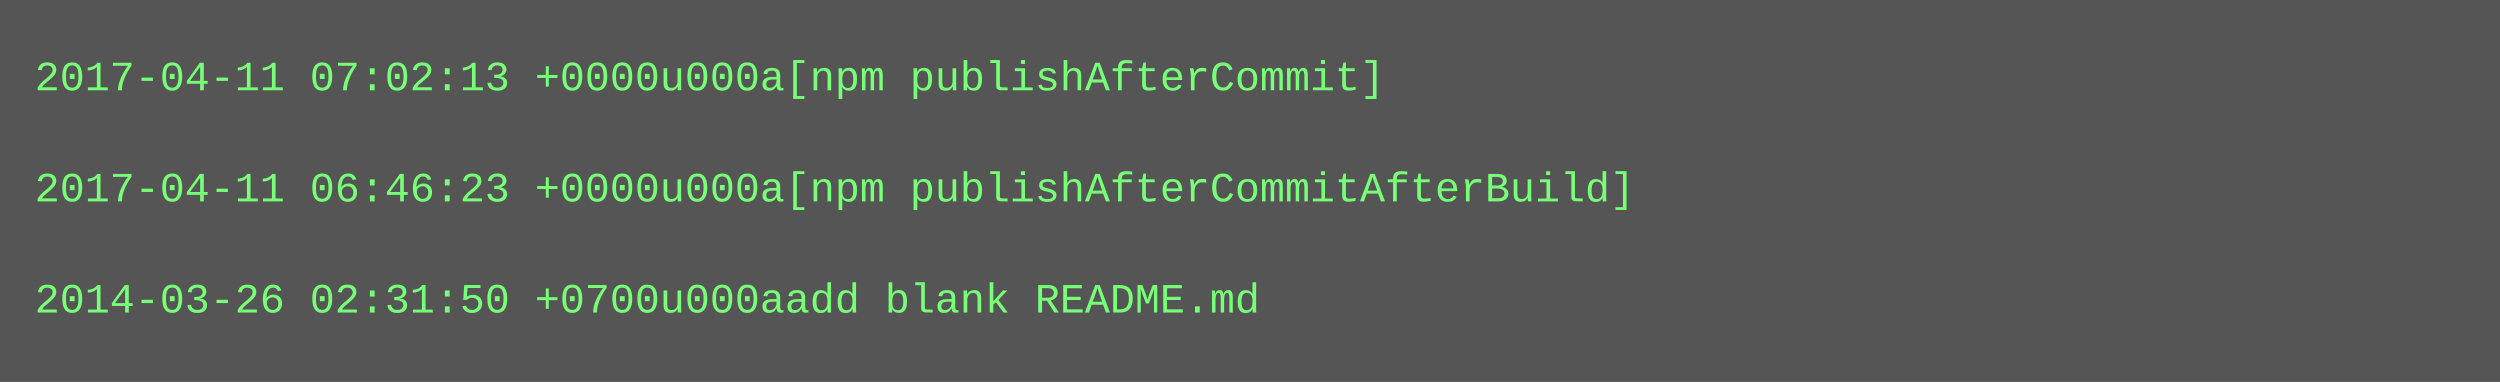
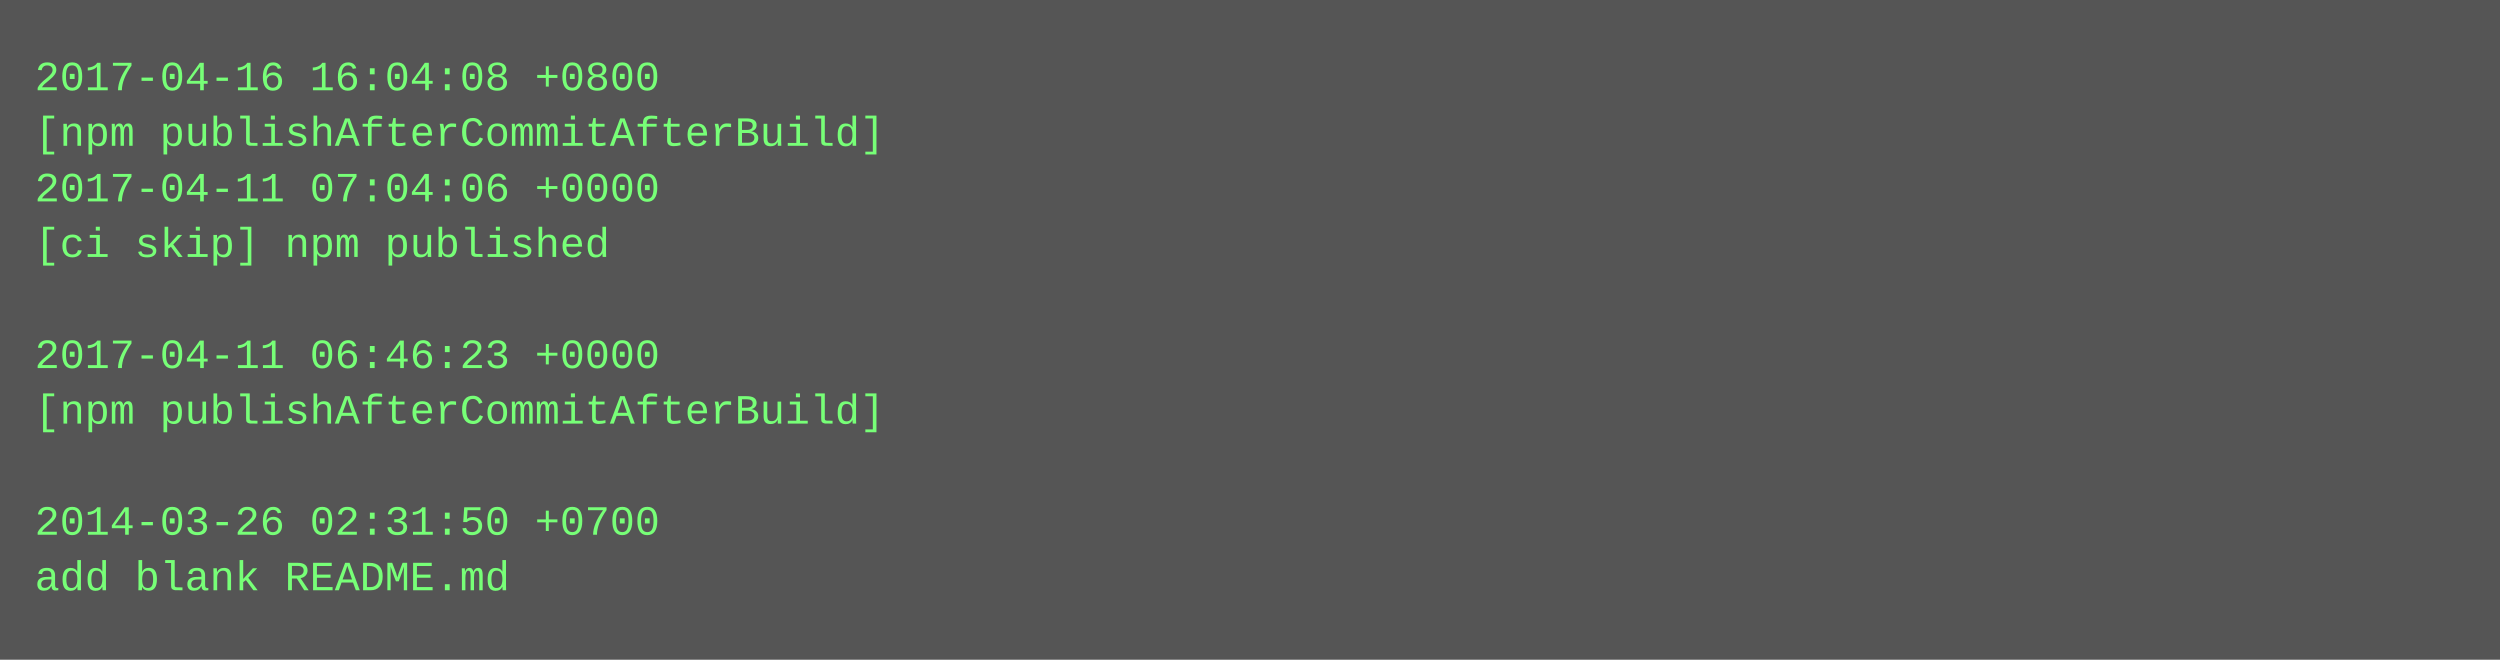
- <svg xmlns="http://www.w3.org/2000/svg" height="110" width="720">
-   <rect height="110" fill="#555" width="720" />
+ <svg xmlns="http://www.w3.org/2000/svg" height="190" width="720">
+   <rect height="190" fill="#555" width="720" />
  <text fill="#7f7" font-family="Courier New" font-size="12" xml:space="preserve">
-     <tspan x="10" y="26">2017-04-11 07:02:13 +0000u000a[npm publishAfterCommit]</tspan>
-     <tspan x="10" y="42" />
-     <tspan x="10" y="58">2017-04-11 06:46:23 +0000u000a[npm publishAfterCommitAfterBuild]</tspan>
-     <tspan x="10" y="74" />
-     <tspan x="10" y="90">2014-03-26 02:31:50 +0700u000aadd blank README.md</tspan>
+     <tspan x="10" y="26">2017-04-16 16:04:08 +0800</tspan>
+     <tspan x="10" y="42">[npm publishAfterCommitAfterBuild]</tspan>
+     <tspan x="10" y="58">2017-04-11 07:04:06 +0000</tspan>
+     <tspan x="10" y="74">[ci skip] npm published</tspan>
+     <tspan x="10" y="90" />
+     <tspan x="10" y="106">2017-04-11 06:46:23 +0000</tspan>
+     <tspan x="10" y="122">[npm publishAfterCommitAfterBuild]</tspan>
+     <tspan x="10" y="138" />
+     <tspan x="10" y="154">2014-03-26 02:31:50 +0700</tspan>
+     <tspan x="10" y="170">add blank README.md</tspan>
  </text>
</svg>
